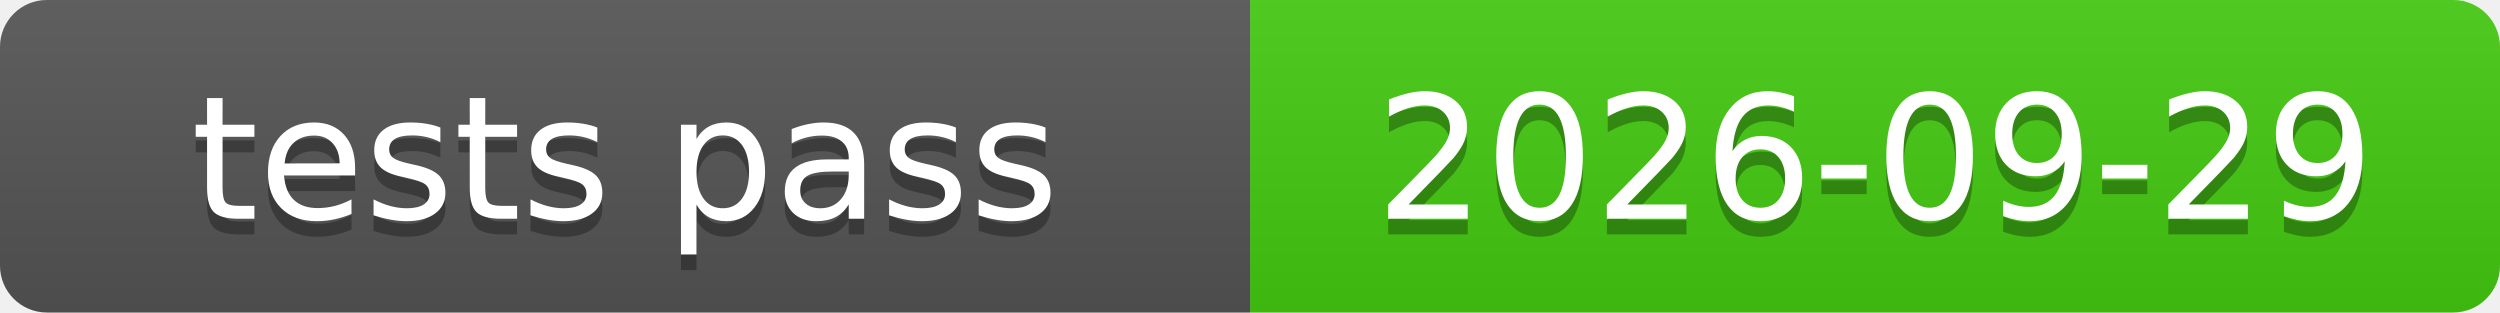
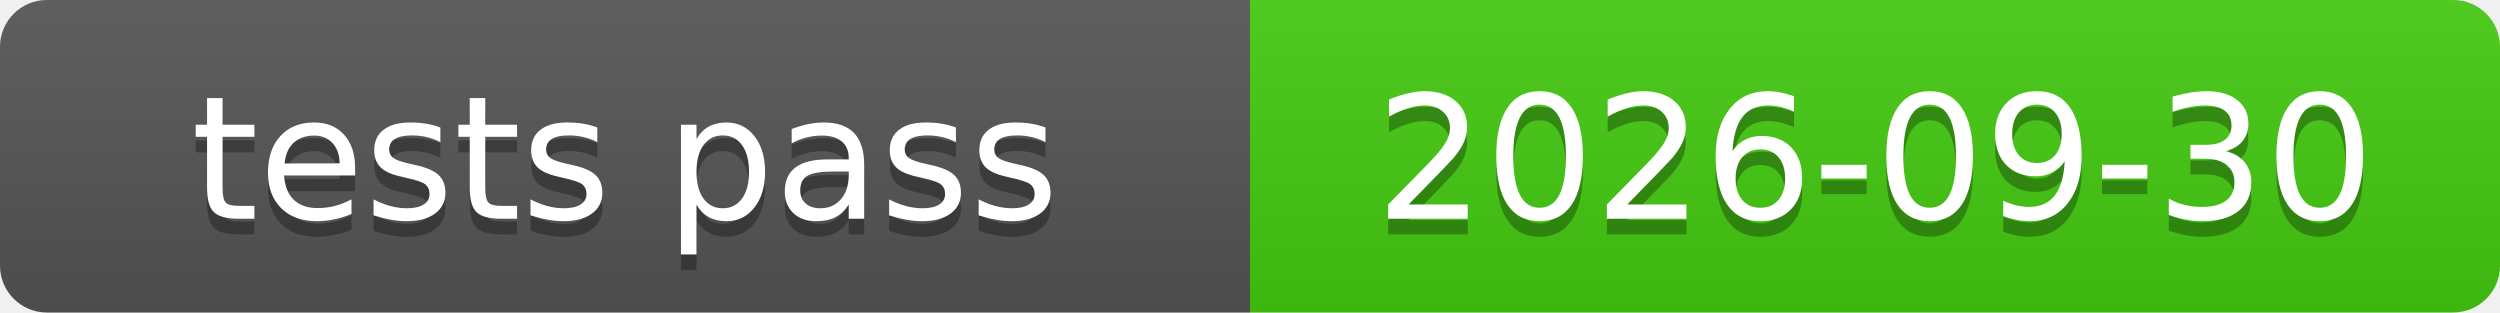
<svg xmlns="http://www.w3.org/2000/svg" xmlns:xlink="http://www.w3.org/1999/xlink" width="160" height="20" role="img">
-   <a target="_blank" xlink:href="https://github.com/symbolic-labs-pub/freedom-that-lasts/commit/d6bdba811f0aeae9d52547340b5c5e99ca6b76c2">
+   <a target="_blank" xlink:href="https://github.com/symbolic-labs-pub/freedom-that-lasts/commit/4c1ae3e9a8ff94526ecead18b8e37e9d113e7885">
    <linearGradient id="s" x2="0" y2="100%">
      <stop offset="0" stop-color="#bbb" stop-opacity=".1" />
      <stop offset="1" stop-opacity=".1" />
    </linearGradient>
    <clipPath id="r">
      <rect width="160" height="20" rx="3" fill="#fff" />
    </clipPath>
    <g clip-path="url(#r)">
      <rect width="80" height="20" fill="#555" />
      <rect x="80" width="80" height="20" fill="#4c1" />
      <rect width="160" height="20" fill="url(#s)" />
    </g>
    <g fill="#fff" text-anchor="middle" font-family="Verdana,Geneva,DejaVu Sans,sans-serif" text-rendering="geometricPrecision" font-size="110">
      <text aria-hidden="true" x="400.0" y="150" fill="#010101" fill-opacity=".3" transform="scale(.1)" textLength="700">tests pass</text>
      <text x="400.0" y="140" transform="scale(.1)" fill="#fff" textLength="700">tests pass</text>
-       <text aria-hidden="true" x="1200.0" y="150" fill="#010101" fill-opacity=".3" transform="scale(.1)" textLength="700">2026-09-29</text>
-       <text x="1200.0" y="140" transform="scale(.1)" fill="#fff" textLength="700">2026-09-29</text>
+       <text aria-hidden="true" x="1200.0" y="150" fill="#010101" fill-opacity=".3" transform="scale(.1)" textLength="700">2026-09-30</text>
+       <text x="1200.0" y="140" transform="scale(.1)" fill="#fff" textLength="700">2026-09-30</text>
    </g>
  </a>
</svg>
